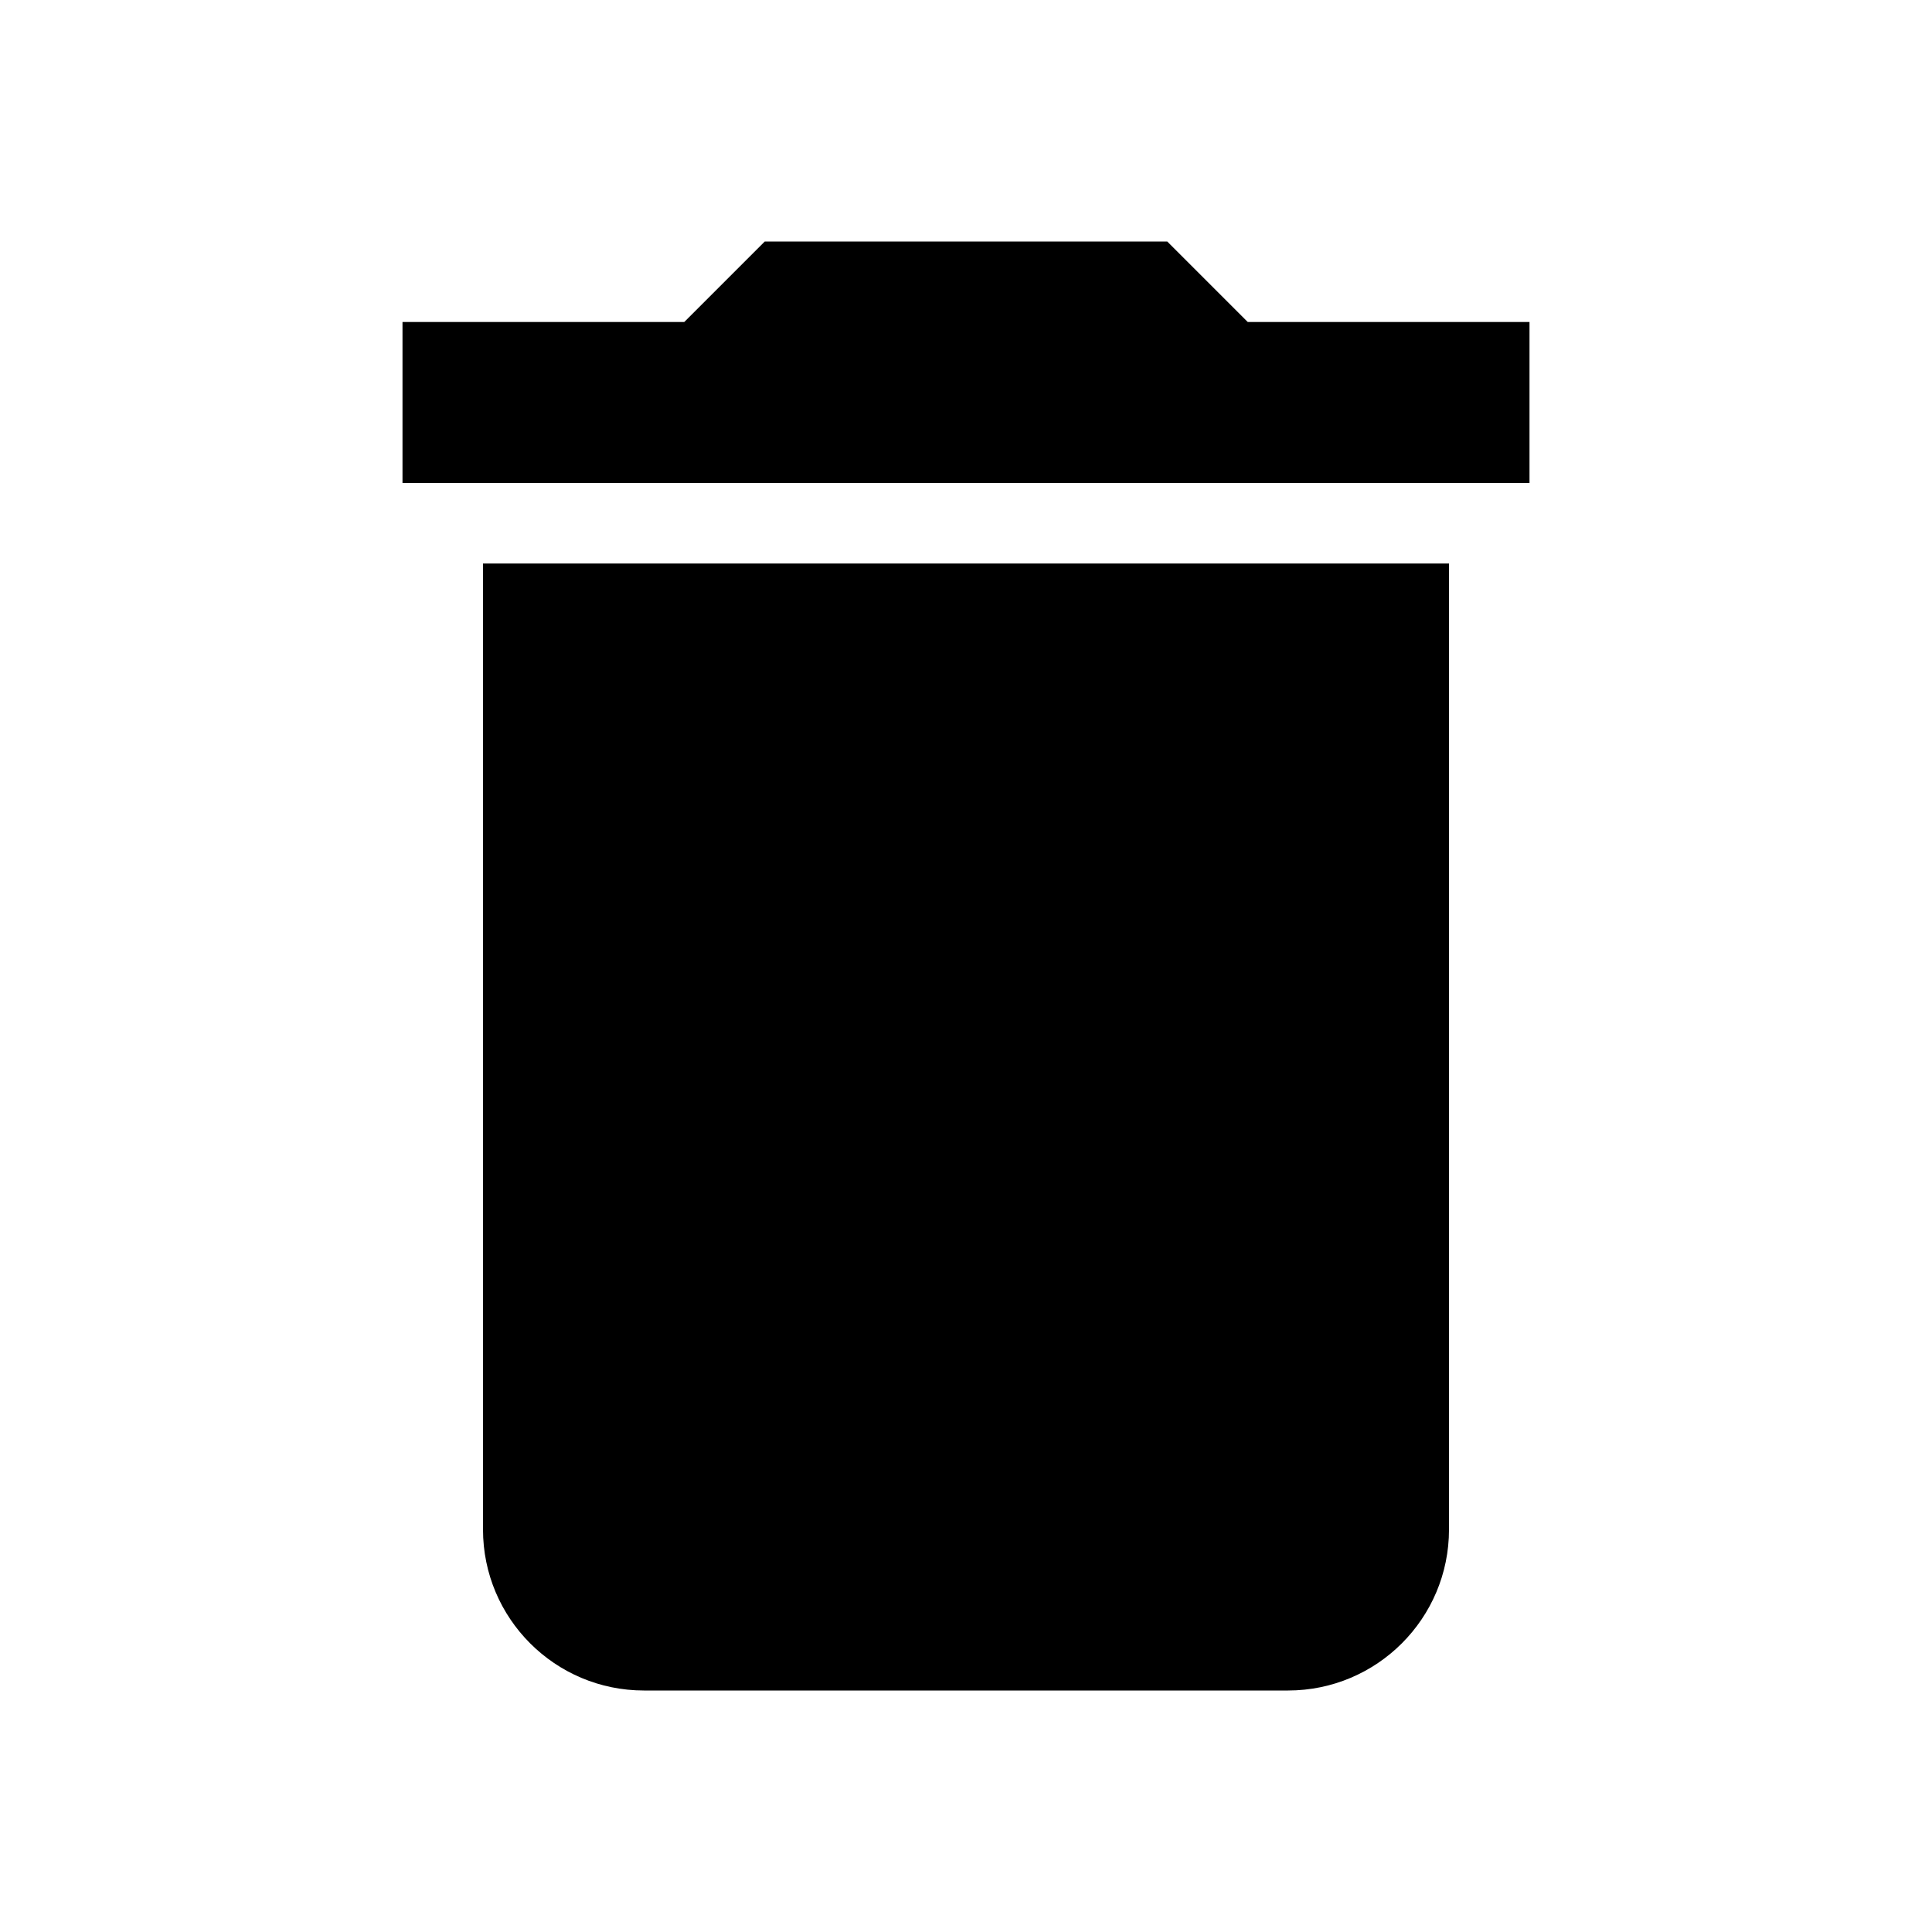
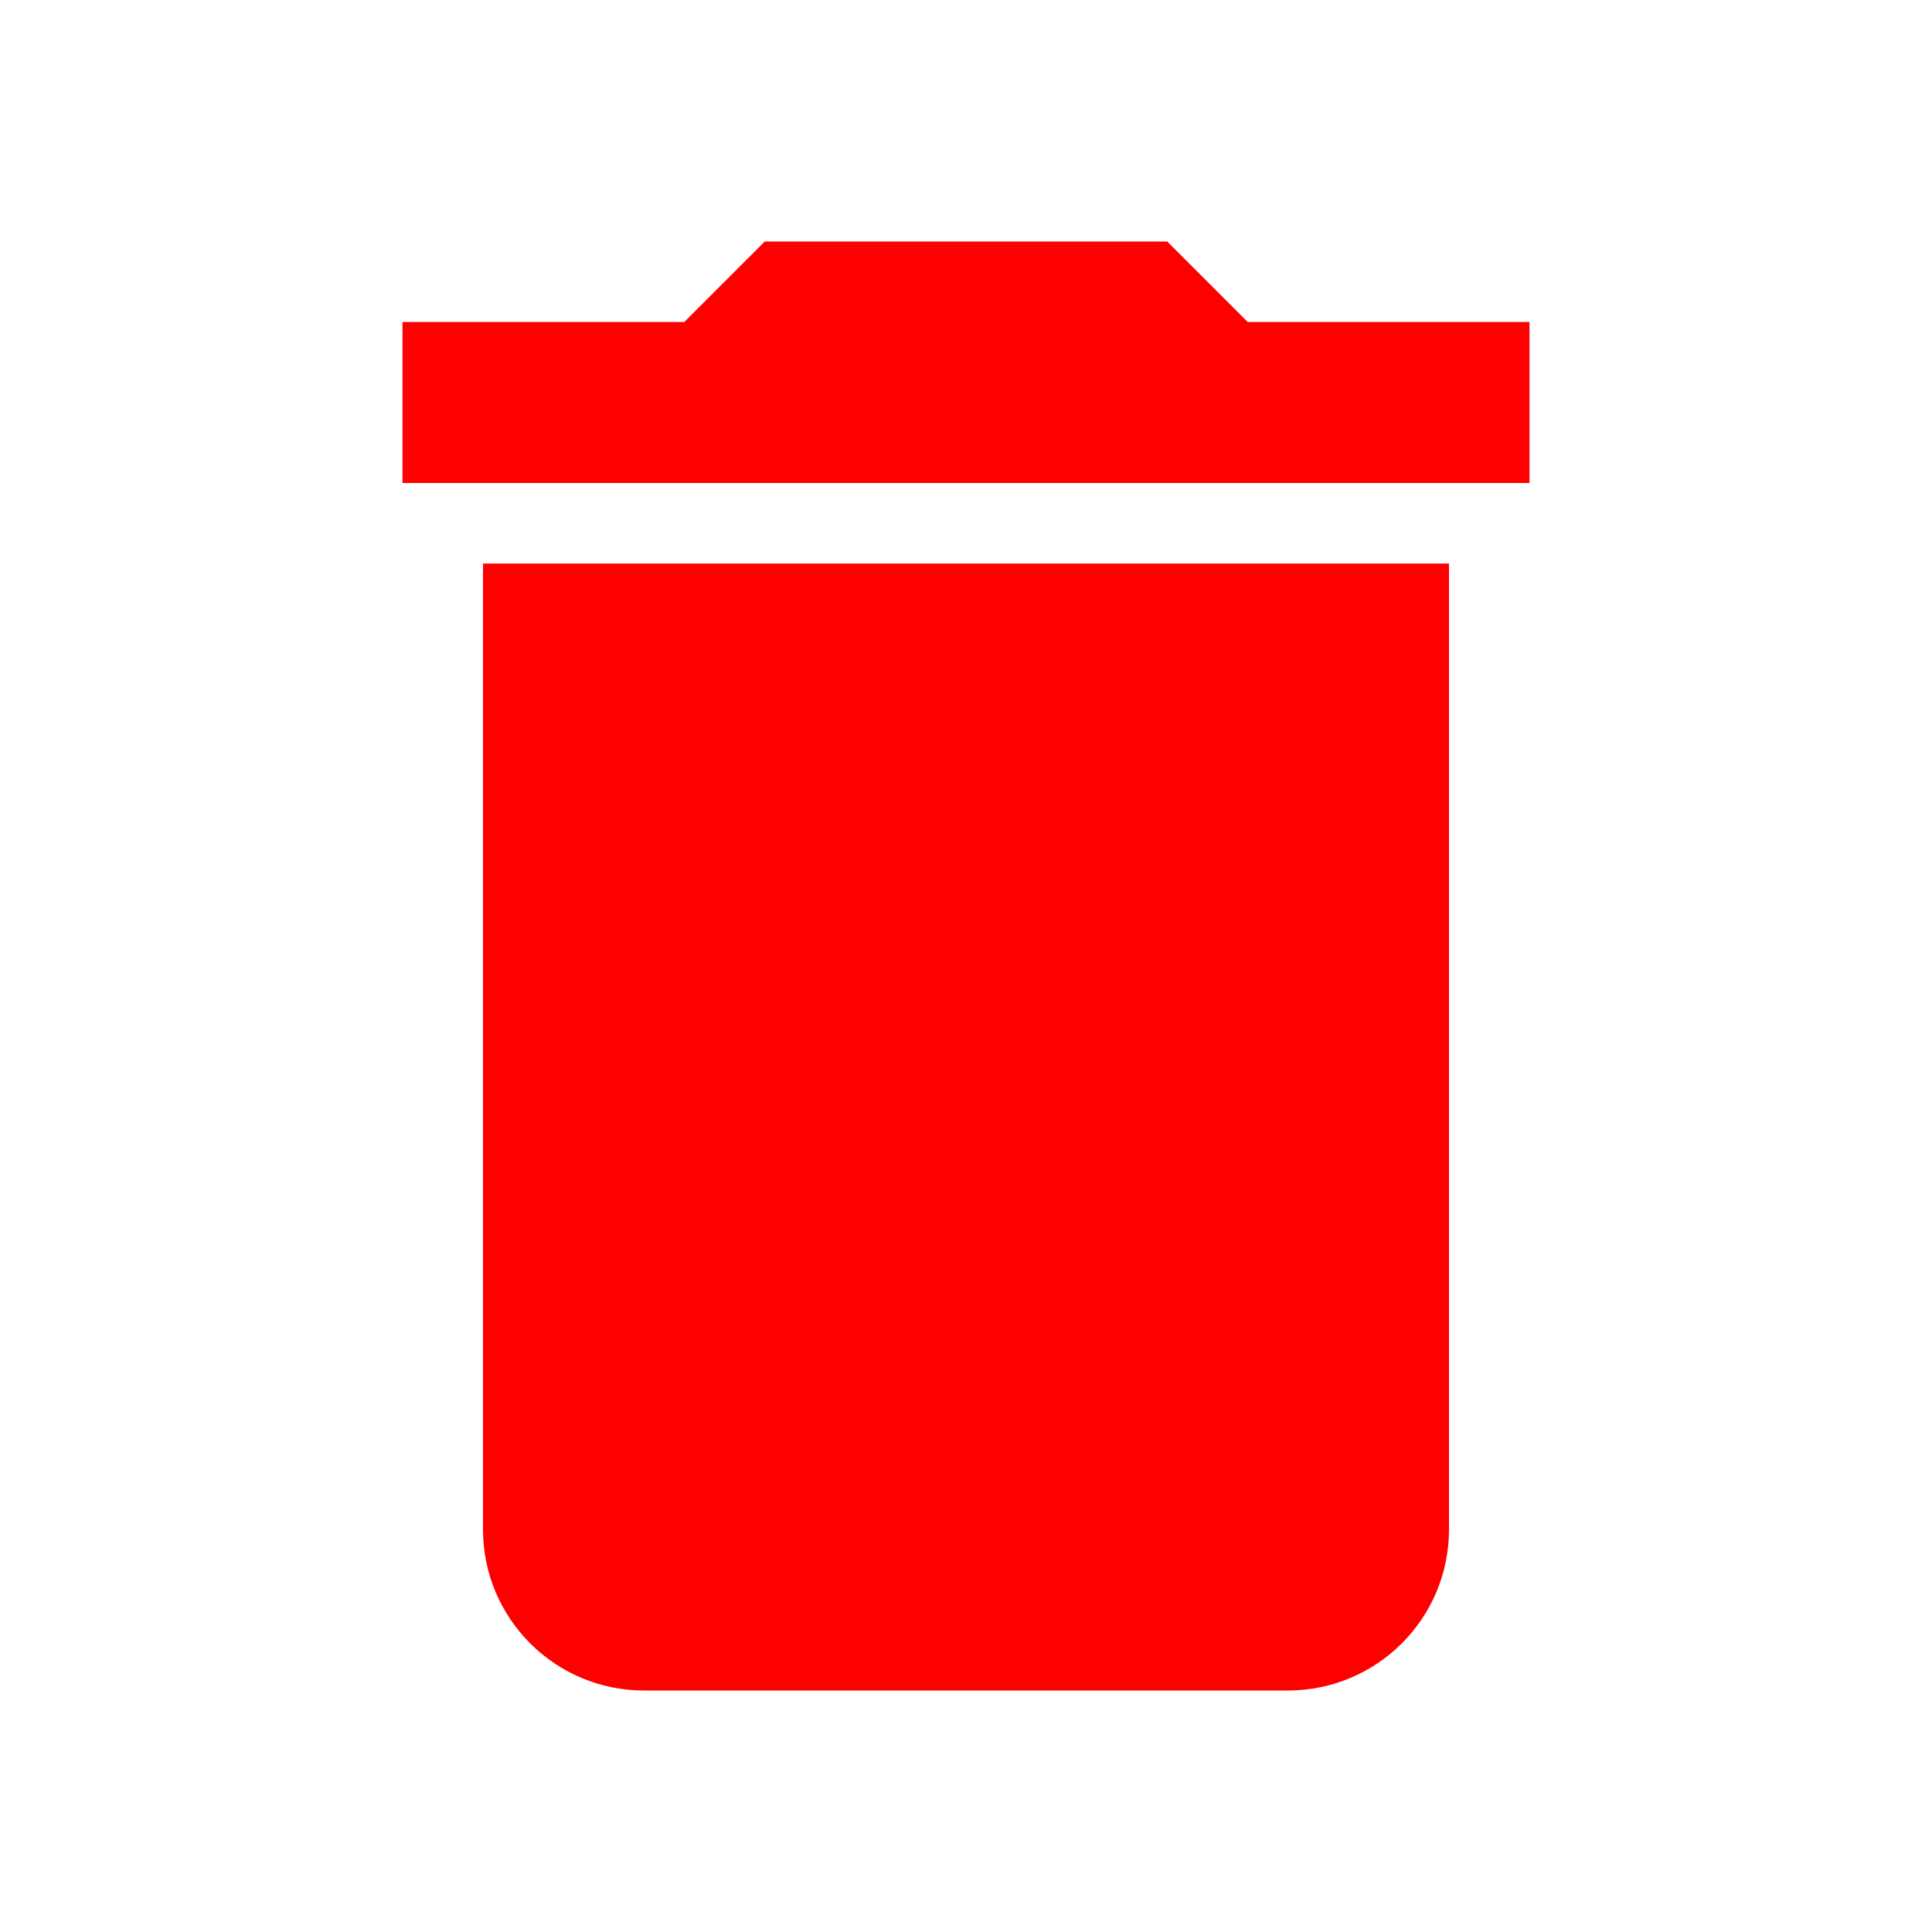
<svg xmlns="http://www.w3.org/2000/svg" width="1em" height="1em" viewBox="0 0 24 24">
-   <path fill="currentColor" d="M19 4h-3.5l-1-1h-5l-1 1H5v2h14M6 19a2 2 0 0 0 2 2h8a2 2 0 0 0 2-2V7H6z" />
+   <path fill="red" d="M19 4h-3.5l-1-1h-5l-1 1H5v2h14M6 19a2 2 0 0 0 2 2h8a2 2 0 0 0 2-2V7H6z" />
</svg>
